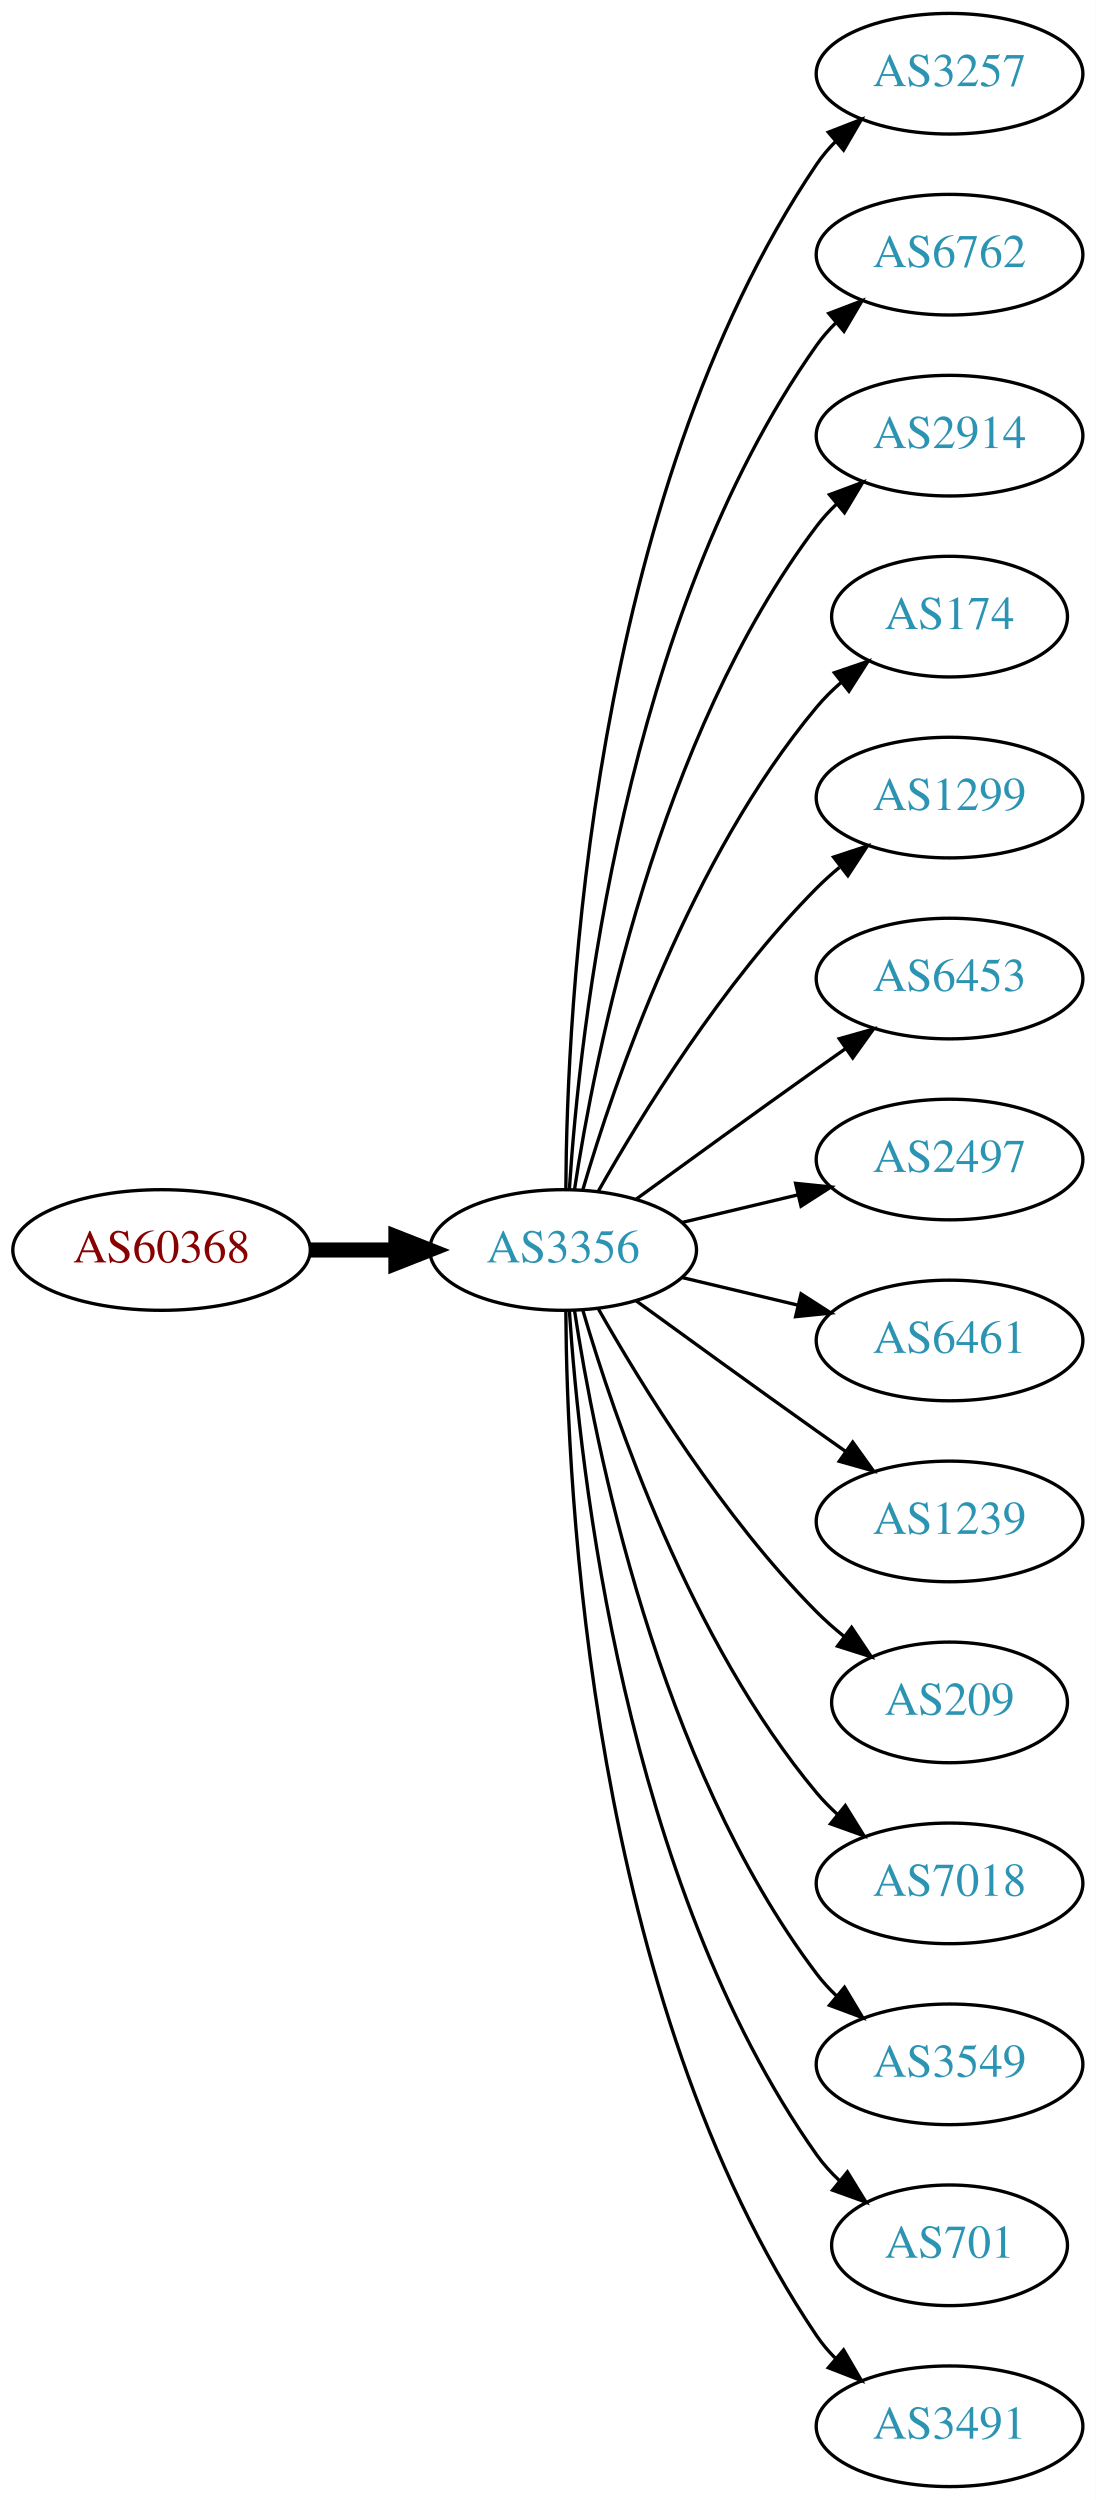
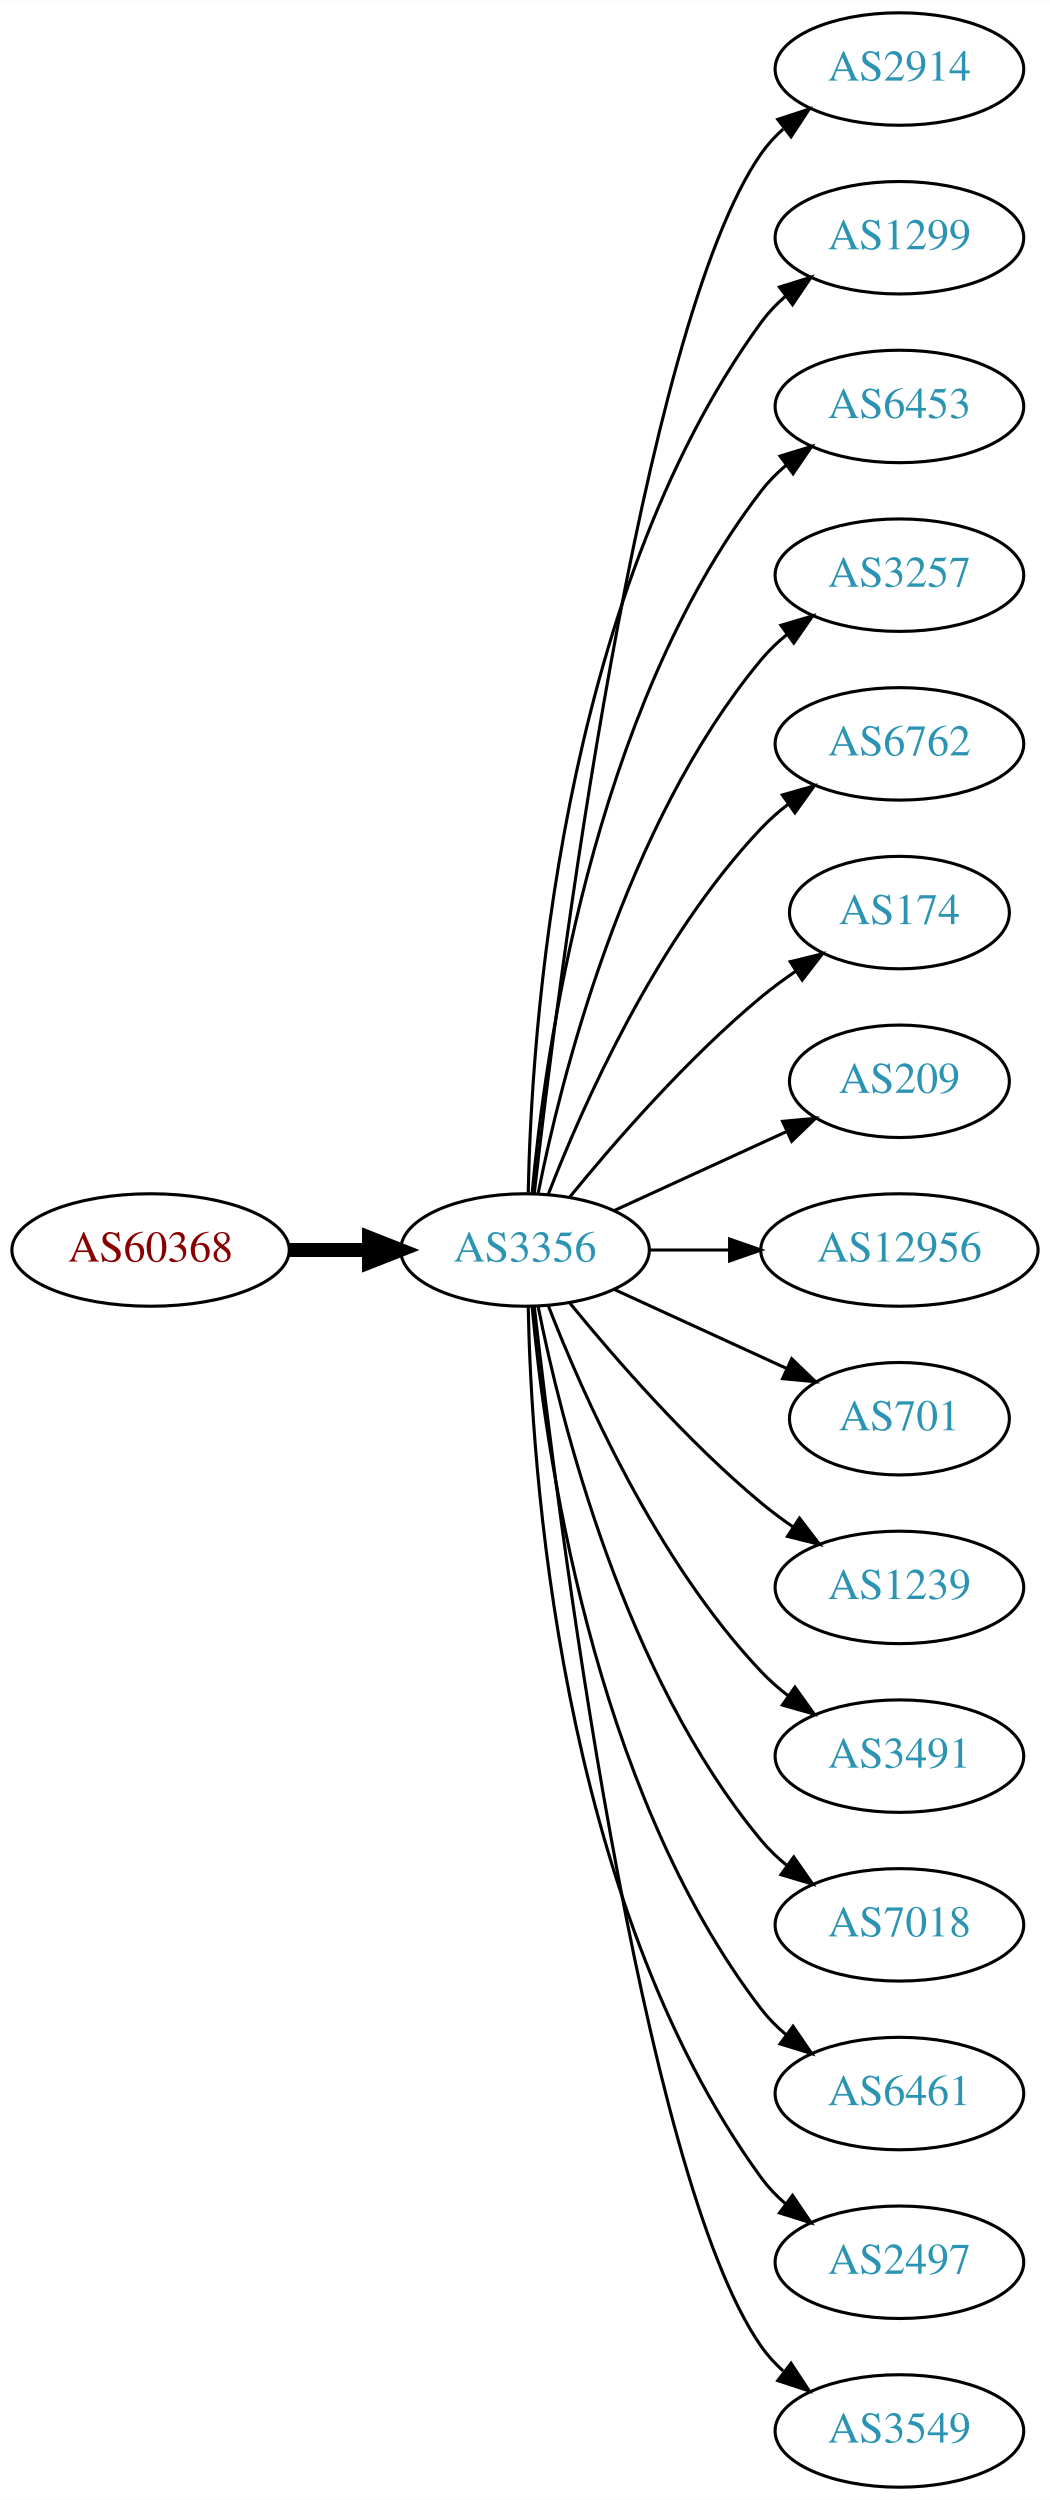
- <svg xmlns="http://www.w3.org/2000/svg" xmlns:xlink="http://www.w3.org/1999/xlink" width="327pt" height="746pt" viewBox="0.00 0.00 326.98 746.00">
-   <g id="graph0" class="graph" transform="scale(1 1) rotate(0) translate(4 742)">
-     <polygon fill="white" stroke="none" points="-4,4 -4,-742 322.978,-742 322.978,4 -4,4" />
+ <svg xmlns="http://www.w3.org/2000/svg" xmlns:xlink="http://www.w3.org/1999/xlink" width="336pt" height="800pt" viewBox="0.00 0.00 336.08 800.00">
+   <g id="graph0" class="graph" transform="scale(1 1) rotate(0) translate(4 796)">
+     <polygon fill="white" stroke="none" points="-4,4 -4,-796 332.077,-796 332.077,4 -4,4" />
    <g id="node1" class="node">
      <g id="a_node1">
        <a xlink:href="/asn/60368" xlink:title="AS60368 ~ GREENTUBE-AT [AT]">
-           <ellipse fill="#ffffff" stroke="black" cx="44.196" cy="-369" rx="44.393" ry="18" />
-           <text text-anchor="middle" x="44.196" y="-365.3" font-family="Times,serif" font-size="14.00" fill="#880000">AS60368</text>
+           <ellipse fill="#ffffff" stroke="black" cx="44.196" cy="-396" rx="44.393" ry="18" />
+           <text text-anchor="middle" x="44.196" y="-392.3" font-family="Times,serif" font-size="14.00" fill="#880000">AS60368</text>
        </a>
      </g>
    </g>
    <g id="node2" class="node">
      <g id="a_node2">
        <a xlink:href="/asn/3356" xlink:title="AS3356 ~ Level 3 Parent, LLC [US]">
-           <ellipse fill="#ffffff" stroke="black" cx="164.039" cy="-369" rx="39.794" ry="18" />
-           <text text-anchor="middle" x="164.039" y="-365.3" font-family="Times,serif" font-size="14.00" fill="#2c94b3">AS3356</text>
+           <ellipse fill="#ffffff" stroke="black" cx="164.039" cy="-396" rx="39.794" ry="18" />
+           <text text-anchor="middle" x="164.039" y="-392.3" font-family="Times,serif" font-size="14.00" fill="#2c94b3">AS3356</text>
        </a>
      </g>
    </g>
    <g id="edge1" class="edge">
-       <path fill="none" stroke="black" stroke-width="4.5" d="M88.407,-369C96.72,-369 105.482,-369 113.965,-369" />
-       <polygon fill="black" stroke="black" stroke-width="4.5" points="114.123,-372.938 124.123,-369 114.123,-365.063 114.123,-372.938" />
+       <path fill="none" stroke="black" stroke-width="4.5" d="M88.407,-396C96.72,-396 105.482,-396 113.965,-396" />
+       <polygon fill="black" stroke="black" stroke-width="4.5" points="114.123,-399.938 124.123,-396 114.123,-392.063 114.123,-399.938" />
    </g>
    <g id="node3" class="node">
      <g id="a_node3">
-         <a xlink:href="/asn/3257" xlink:title="AS3257 ~ GTT [DE]">
-           <ellipse fill="#ffffff" stroke="black" cx="279.332" cy="-720" rx="39.794" ry="18" />
-           <text text-anchor="middle" x="279.332" y="-716.3" font-family="Times,serif" font-size="14.00" fill="#2c94b3">AS3257</text>
+         <a xlink:href="/asn/2914" xlink:title="AS2914 ~ NTT America, Inc. [US]">
+           <ellipse fill="#ffffff" stroke="black" cx="283.881" cy="-774" rx="39.794" ry="18" />
+           <text text-anchor="middle" x="283.881" y="-770.3" font-family="Times,serif" font-size="14.00" fill="#2c94b3">AS2914</text>
        </a>
      </g>
    </g>
    <g id="edge2" class="edge">
-       <path fill="none" stroke="black" d="M164.836,-387.265C165.116,-439.599 172.031,-592.764 239.685,-693 241.316,-695.417 243.242,-697.684 245.348,-699.796" />
-       <polygon fill="black" stroke="black" points="243.167,-702.536 253.042,-706.373 247.715,-697.215 243.167,-702.536" />
+       <path fill="none" stroke="black" d="M167.009,-414.101C174.237,-477.928 200.915,-691.628 239.685,-747 241.663,-749.825 244.041,-752.416 246.652,-754.779" />
+       <polygon fill="black" stroke="black" points="244.945,-757.881 255.01,-761.188 249.204,-752.326 244.945,-757.881" />
    </g>
    <g id="node4" class="node">
      <g id="a_node4">
-         <a xlink:href="/asn/6762" xlink:title="AS6762 ~ TELECOM ITALIA SPARKLE S.p.A. [IT]">
-           <ellipse fill="#ffffff" stroke="black" cx="279.332" cy="-666" rx="39.794" ry="18" />
-           <text text-anchor="middle" x="279.332" y="-662.3" font-family="Times,serif" font-size="14.00" fill="#2c94b3">AS6762</text>
+         <a xlink:href="/asn/1299" xlink:title="AS1299 ~ Telia Carrier [EU]">
+           <ellipse fill="#ffffff" stroke="black" cx="283.881" cy="-720" rx="39.794" ry="18" />
+           <text text-anchor="middle" x="283.881" y="-716.3" font-family="Times,serif" font-size="14.00" fill="#2c94b3">AS1299</text>
        </a>
      </g>
    </g>
    <g id="edge3" class="edge">
-       <path fill="none" stroke="black" d="M165.894,-387.185C168.888,-433.425 182.134,-557.589 239.685,-639 241.368,-641.381 243.331,-643.622 245.464,-645.716" />
-       <polygon fill="black" stroke="black" points="243.31,-648.478 253.207,-652.259 247.828,-643.132 243.31,-648.478" />
+       <path fill="none" stroke="black" d="M165.071,-414.337C166.044,-464.079 174.763,-603.806 239.685,-693 241.897,-696.039 244.565,-698.813 247.477,-701.326" />
+       <polygon fill="black" stroke="black" points="245.495,-704.214 255.608,-707.373 249.672,-698.597 245.495,-704.214" />
    </g>
    <g id="node5" class="node">
      <g id="a_node5">
-         <a xlink:href="/asn/2914" xlink:title="AS2914 ~ NTT America, Inc. [US]">
-           <ellipse fill="#ffffff" stroke="black" cx="279.332" cy="-612" rx="39.794" ry="18" />
-           <text text-anchor="middle" x="279.332" y="-608.3" font-family="Times,serif" font-size="14.00" fill="#2c94b3">AS2914</text>
+         <a xlink:href="/asn/6453" xlink:title="AS6453 ~ TATA COMMUNICATIONS (AMERICA) INC [US]">
+           <ellipse fill="#ffffff" stroke="black" cx="283.881" cy="-666" rx="39.794" ry="18" />
+           <text text-anchor="middle" x="283.881" y="-662.3" font-family="Times,serif" font-size="14.00" fill="#2c94b3">AS6453</text>
        </a>
      </g>
    </g>
    <g id="edge4" class="edge">
-       <path fill="none" stroke="black" d="M167.415,-386.986C173.389,-426.422 192.1,-521.995 239.685,-585 241.442,-587.327 243.459,-589.529 245.629,-591.596" />
-       <polygon fill="black" stroke="black" points="243.513,-594.389 253.441,-598.088 247.987,-589.005 243.513,-594.389" />
+       <path fill="none" stroke="black" d="M166.323,-414.117C170.221,-457.332 185.238,-568.131 239.685,-639 241.975,-641.981 244.695,-644.716 247.639,-647.205" />
+       <polygon fill="black" stroke="black" points="245.686,-650.113 255.816,-653.218 249.833,-644.473 245.686,-650.113" />
    </g>
    <g id="node6" class="node">
      <g id="a_node6">
-         <a xlink:href="/asn/174" xlink:title="AS174 ~ Cogent Communications [US]">
-           <ellipse fill="#ffffff" stroke="black" cx="279.332" cy="-558" rx="35.194" ry="18" />
-           <text text-anchor="middle" x="279.332" y="-554.3" font-family="Times,serif" font-size="14.00" fill="#2c94b3">AS174</text>
+         <a xlink:href="/asn/3257" xlink:title="AS3257 ~ GTT [DE]">
+           <ellipse fill="#ffffff" stroke="black" cx="283.881" cy="-612" rx="39.794" ry="18" />
+           <text text-anchor="middle" x="283.881" y="-608.3" font-family="Times,serif" font-size="14.00" fill="#2c94b3">AS3257</text>
        </a>
      </g>
    </g>
    <g id="edge5" class="edge">
-       <path fill="none" stroke="black" d="M169.913,-387.002C179.227,-418.844 202.043,-485.981 239.685,-531 241.838,-533.574 244.292,-536.017 246.896,-538.303" />
-       <polygon fill="black" stroke="black" points="244.98,-541.249 255.007,-544.672 249.303,-535.743 244.98,-541.249" />
+       <path fill="none" stroke="black" d="M168.237,-414.073C175.401,-450.141 195.675,-532.125 239.685,-585 242.09,-587.889 244.886,-590.563 247.879,-593.013" />
+       <polygon fill="black" stroke="black" points="245.967,-595.95 256.122,-598.973 250.069,-590.277 245.967,-595.95" />
    </g>
    <g id="node7" class="node">
      <g id="a_node7">
-         <a xlink:href="/asn/1299" xlink:title="AS1299 ~ Telia Carrier [EU]">
-           <ellipse fill="#ffffff" stroke="black" cx="279.332" cy="-504" rx="39.794" ry="18" />
-           <text text-anchor="middle" x="279.332" y="-500.3" font-family="Times,serif" font-size="14.00" fill="#2c94b3">AS1299</text>
+         <a xlink:href="/asn/6762" xlink:title="AS6762 ~ TELECOM ITALIA SPARKLE S.p.A. [IT]">
+           <ellipse fill="#ffffff" stroke="black" cx="283.881" cy="-558" rx="39.794" ry="18" />
+           <text text-anchor="middle" x="283.881" y="-554.3" font-family="Times,serif" font-size="14.00" fill="#2c94b3">AS6762</text>
        </a>
      </g>
    </g>
    <g id="edge6" class="edge">
-       <path fill="none" stroke="black" d="M174.498,-386.49C187.28,-409.096 211.712,-448.886 239.685,-477 241.796,-479.121 244.092,-481.188 246.477,-483.171" />
-       <polygon fill="black" stroke="black" points="244.73,-486.242 254.793,-489.556 248.993,-480.69 244.73,-486.242" />
+       <path fill="none" stroke="black" d="M171.562,-413.994C182.312,-441.728 205.969,-495.429 239.685,-531 242.271,-533.728 245.188,-536.294 248.257,-538.677" />
+       <polygon fill="black" stroke="black" points="246.411,-541.658 256.605,-544.543 250.435,-535.93 246.411,-541.658" />
    </g>
    <g id="node8" class="node">
      <g id="a_node8">
-         <a xlink:href="/asn/6453" xlink:title="AS6453 ~ TATA COMMUNICATIONS (AMERICA) INC [US]">
-           <ellipse fill="#ffffff" stroke="black" cx="279.332" cy="-450" rx="39.794" ry="18" />
-           <text text-anchor="middle" x="279.332" y="-446.3" font-family="Times,serif" font-size="14.00" fill="#2c94b3">AS6453</text>
+         <a xlink:href="/asn/174" xlink:title="AS174 ~ Cogent Communications [US]">
+           <ellipse fill="#ffffff" stroke="black" cx="283.881" cy="-504" rx="35.194" ry="18" />
+           <text text-anchor="middle" x="283.881" y="-500.3" font-family="Times,serif" font-size="14.00" fill="#2c94b3">AS174</text>
        </a>
      </g>
    </g>
    <g id="edge7" class="edge">
-       <path fill="none" stroke="black" d="M185.887,-384.222C200.821,-395.091 221.435,-410.025 239.685,-423 242.506,-425.005 245.449,-427.085 248.397,-429.159" />
-       <polygon fill="black" stroke="black" points="246.424,-432.05 256.621,-434.926 250.443,-426.319 246.424,-432.05" />
+       <path fill="none" stroke="black" d="M178.458,-413.065C192.572,-430.375 215.987,-457.345 239.685,-477 243.148,-479.872 246.941,-482.669 250.795,-485.308" />
+       <polygon fill="black" stroke="black" points="248.938,-488.275 259.228,-490.797 252.757,-482.408 248.938,-488.275" />
    </g>
    <g id="node9" class="node">
      <g id="a_node9">
-         <a xlink:href="/asn/2497" xlink:title="AS2497 ~ Internet Initiative Japan Inc. [JP]">
-           <ellipse fill="#ffffff" stroke="black" cx="279.332" cy="-396" rx="39.794" ry="18" />
-           <text text-anchor="middle" x="279.332" y="-392.3" font-family="Times,serif" font-size="14.00" fill="#2c94b3">AS2497</text>
+         <a xlink:href="/asn/209" xlink:title="AS209 ~ CenturyLink Communications, LLC [US]">
+           <ellipse fill="#ffffff" stroke="black" cx="283.881" cy="-450" rx="35.194" ry="18" />
+           <text text-anchor="middle" x="283.881" y="-446.3" font-family="Times,serif" font-size="14.00" fill="#2c94b3">AS209</text>
        </a>
      </g>
    </g>
    <g id="edge8" class="edge">
-       <path fill="none" stroke="black" d="M199.646,-377.248C210.517,-379.838 222.671,-382.735 234.114,-385.462" />
-       <polygon fill="black" stroke="black" points="233.397,-388.889 243.936,-387.803 235.02,-382.08 233.397,-388.889" />
+       <path fill="none" stroke="black" d="M192.667,-408.661C209.084,-416.183 230.065,-425.798 247.662,-433.861" />
+       <polygon fill="black" stroke="black" points="246.49,-437.174 257.04,-438.158 249.407,-430.811 246.49,-437.174" />
    </g>
    <g id="node10" class="node">
      <g id="a_node10">
-         <a xlink:href="/asn/6461" xlink:title="AS6461 ~ Zayo Bandwidth [US]">
-           <ellipse fill="#ffffff" stroke="black" cx="279.332" cy="-342" rx="39.794" ry="18" />
-           <text text-anchor="middle" x="279.332" y="-338.3" font-family="Times,serif" font-size="14.00" fill="#2c94b3">AS6461</text>
+         <a xlink:href="/asn/12956" xlink:title="AS12956 ~ TELXIUS [ES]">
+           <ellipse fill="#ffffff" stroke="black" cx="283.881" cy="-396" rx="44.393" ry="18" />
+           <text text-anchor="middle" x="283.881" y="-392.3" font-family="Times,serif" font-size="14.00" fill="#2c94b3">AS12956</text>
        </a>
      </g>
    </g>
    <g id="edge9" class="edge">
-       <path fill="none" stroke="black" d="M199.646,-360.752C210.517,-358.162 222.671,-355.265 234.114,-352.538" />
-       <polygon fill="black" stroke="black" points="235.02,-355.92 243.936,-350.197 233.397,-349.111 235.02,-355.92" />
+       <path fill="none" stroke="black" d="M203.951,-396C212.054,-396 220.729,-396 229.255,-396" />
+       <polygon fill="black" stroke="black" points="229.533,-399.5 239.533,-396 229.533,-392.5 229.533,-399.5" />
    </g>
    <g id="node11" class="node">
      <g id="a_node11">
-         <a xlink:href="/asn/1239" xlink:title="AS1239 ~ Sprint [US]">
-           <ellipse fill="#ffffff" stroke="black" cx="279.332" cy="-288" rx="39.794" ry="18" />
-           <text text-anchor="middle" x="279.332" y="-284.3" font-family="Times,serif" font-size="14.00" fill="#2c94b3">AS1239</text>
+         <a xlink:href="/asn/701" xlink:title="AS701 ~ UUNET [US]">
+           <ellipse fill="#ffffff" stroke="black" cx="283.881" cy="-342" rx="35.194" ry="18" />
+           <text text-anchor="middle" x="283.881" y="-338.3" font-family="Times,serif" font-size="14.00" fill="#2c94b3">AS701</text>
        </a>
      </g>
    </g>
    <g id="edge10" class="edge">
-       <path fill="none" stroke="black" d="M185.887,-353.778C200.821,-342.909 221.435,-327.975 239.685,-315 242.506,-312.995 245.449,-310.915 248.397,-308.841" />
-       <polygon fill="black" stroke="black" points="250.443,-311.681 256.621,-303.074 246.424,-305.95 250.443,-311.681" />
+       <path fill="none" stroke="black" d="M192.667,-383.339C209.084,-375.817 230.065,-366.202 247.662,-358.139" />
+       <polygon fill="black" stroke="black" points="249.407,-361.189 257.04,-353.842 246.49,-354.826 249.407,-361.189" />
    </g>
    <g id="node12" class="node">
      <g id="a_node12">
-         <a xlink:href="/asn/209" xlink:title="AS209 ~ CenturyLink Communications, LLC [US]">
-           <ellipse fill="#ffffff" stroke="black" cx="279.332" cy="-234" rx="35.194" ry="18" />
-           <text text-anchor="middle" x="279.332" y="-230.3" font-family="Times,serif" font-size="14.00" fill="#2c94b3">AS209</text>
+         <a xlink:href="/asn/1239" xlink:title="AS1239 ~ Sprint [US]">
+           <ellipse fill="#ffffff" stroke="black" cx="283.881" cy="-288" rx="39.794" ry="18" />
+           <text text-anchor="middle" x="283.881" y="-284.3" font-family="Times,serif" font-size="14.00" fill="#2c94b3">AS1239</text>
        </a>
      </g>
    </g>
    <g id="edge11" class="edge">
-       <path fill="none" stroke="black" d="M174.498,-351.51C187.28,-328.904 211.712,-289.114 239.685,-261 242.185,-258.487 244.946,-256.051 247.807,-253.739" />
-       <polygon fill="black" stroke="black" points="250.108,-256.389 256.004,-247.587 245.905,-250.79 250.108,-256.389" />
+       <path fill="none" stroke="black" d="M178.458,-378.935C192.572,-361.625 215.987,-334.655 239.685,-315 242.901,-312.332 246.402,-309.73 249.972,-307.259" />
+       <polygon fill="black" stroke="black" points="251.896,-310.183 258.329,-301.764 248.05,-304.334 251.896,-310.183" />
    </g>
    <g id="node13" class="node">
      <g id="a_node13">
-         <a xlink:href="/asn/7018" xlink:title="AS7018 ~ AT&amp;T Services, Inc. [US]">
-           <ellipse fill="#ffffff" stroke="black" cx="279.332" cy="-180" rx="39.794" ry="18" />
-           <text text-anchor="middle" x="279.332" y="-176.3" font-family="Times,serif" font-size="14.00" fill="#2c94b3">AS7018</text>
+         <a xlink:href="/asn/3491" xlink:title="AS3491 ~ PCCW Global, Inc. [US]">
+           <ellipse fill="#ffffff" stroke="black" cx="283.881" cy="-234" rx="39.794" ry="18" />
+           <text text-anchor="middle" x="283.881" y="-230.3" font-family="Times,serif" font-size="14.00" fill="#2c94b3">AS3491</text>
        </a>
      </g>
    </g>
    <g id="edge12" class="edge">
-       <path fill="none" stroke="black" d="M169.913,-350.998C179.227,-319.156 202.043,-252.019 239.685,-207 241.555,-204.763 243.654,-202.626 245.88,-200.604" />
-       <polygon fill="black" stroke="black" points="248.227,-203.207 253.799,-194.196 243.823,-197.766 248.227,-203.207" />
+       <path fill="none" stroke="black" d="M171.562,-378.006C182.312,-350.272 205.969,-296.571 239.685,-261 242.271,-258.272 245.188,-255.706 248.257,-253.323" />
+       <polygon fill="black" stroke="black" points="250.435,-256.07 256.605,-247.457 246.411,-250.342 250.435,-256.07" />
    </g>
    <g id="node14" class="node">
      <g id="a_node14">
-         <a xlink:href="/asn/3549" xlink:title="AS3549 ~ Level 3 Parent, LLC [US]">
-           <ellipse fill="#ffffff" stroke="black" cx="279.332" cy="-126" rx="39.794" ry="18" />
-           <text text-anchor="middle" x="279.332" y="-122.3" font-family="Times,serif" font-size="14.00" fill="#2c94b3">AS3549</text>
+         <a xlink:href="/asn/7018" xlink:title="AS7018 ~ AT&amp;T Services, Inc. [US]">
+           <ellipse fill="#ffffff" stroke="black" cx="283.881" cy="-180" rx="39.794" ry="18" />
+           <text text-anchor="middle" x="283.881" y="-176.3" font-family="Times,serif" font-size="14.00" fill="#2c94b3">AS7018</text>
        </a>
      </g>
    </g>
    <g id="edge13" class="edge">
-       <path fill="none" stroke="black" d="M167.415,-351.014C173.389,-311.578 192.1,-216.005 239.685,-153 241.442,-150.673 243.459,-148.471 245.629,-146.404" />
-       <polygon fill="black" stroke="black" points="247.987,-148.995 253.441,-139.912 243.513,-143.611 247.987,-148.995" />
+       <path fill="none" stroke="black" d="M168.237,-377.927C175.401,-341.859 195.675,-259.875 239.685,-207 242.09,-204.111 244.886,-201.437 247.879,-198.987" />
+       <polygon fill="black" stroke="black" points="250.069,-201.723 256.122,-193.027 245.967,-196.05 250.069,-201.723" />
    </g>
    <g id="node15" class="node">
      <g id="a_node15">
-         <a xlink:href="/asn/701" xlink:title="AS701 ~ UUNET [US]">
-           <ellipse fill="#ffffff" stroke="black" cx="279.332" cy="-72" rx="35.194" ry="18" />
-           <text text-anchor="middle" x="279.332" y="-68.3" font-family="Times,serif" font-size="14.00" fill="#2c94b3">AS701</text>
+         <a xlink:href="/asn/6461" xlink:title="AS6461 ~ Zayo Bandwidth [US]">
+           <ellipse fill="#ffffff" stroke="black" cx="283.881" cy="-126" rx="39.794" ry="18" />
+           <text text-anchor="middle" x="283.881" y="-122.3" font-family="Times,serif" font-size="14.00" fill="#2c94b3">AS6461</text>
        </a>
      </g>
    </g>
    <g id="edge14" class="edge">
-       <path fill="none" stroke="black" d="M165.894,-350.815C168.888,-304.575 182.134,-180.411 239.685,-99 241.622,-96.26 243.93,-93.705 246.44,-91.346" />
-       <polygon fill="black" stroke="black" points="248.857,-93.892 254.41,-84.869 244.442,-88.46 248.857,-93.892" />
+       <path fill="none" stroke="black" d="M166.323,-377.883C170.221,-334.668 185.238,-223.869 239.685,-153 241.975,-150.019 244.695,-147.284 247.639,-144.795" />
+       <polygon fill="black" stroke="black" points="249.833,-147.527 255.816,-138.782 245.686,-141.887 249.833,-147.527" />
    </g>
    <g id="node16" class="node">
      <g id="a_node16">
-         <a xlink:href="/asn/3491" xlink:title="AS3491 ~ PCCW Global, Inc. [US]">
-           <ellipse fill="#ffffff" stroke="black" cx="279.332" cy="-18" rx="39.794" ry="18" />
-           <text text-anchor="middle" x="279.332" y="-14.3" font-family="Times,serif" font-size="14.00" fill="#2c94b3">AS3491</text>
+         <a xlink:href="/asn/2497" xlink:title="AS2497 ~ Internet Initiative Japan Inc. [JP]">
+           <ellipse fill="#ffffff" stroke="black" cx="283.881" cy="-72" rx="39.794" ry="18" />
+           <text text-anchor="middle" x="283.881" y="-68.3" font-family="Times,serif" font-size="14.00" fill="#2c94b3">AS2497</text>
        </a>
      </g>
    </g>
    <g id="edge15" class="edge">
-       <path fill="none" stroke="black" d="M164.836,-350.735C165.116,-298.401 172.031,-145.236 239.685,-45 241.316,-42.583 243.242,-40.316 245.348,-38.204" />
-       <polygon fill="black" stroke="black" points="247.715,-40.785 253.042,-31.627 243.167,-35.464 247.715,-40.785" />
+       <path fill="none" stroke="black" d="M165.071,-377.663C166.044,-327.921 174.763,-188.194 239.685,-99 241.897,-95.961 244.565,-93.187 247.477,-90.674" />
+       <polygon fill="black" stroke="black" points="249.672,-93.403 255.608,-84.627 245.495,-87.786 249.672,-93.403" />
+     </g>
+     <g id="node17" class="node">
+       <g id="a_node17">
+         <a xlink:href="/asn/3549" xlink:title="AS3549 ~ Level 3 Parent, LLC [US]">
+           <ellipse fill="#ffffff" stroke="black" cx="283.881" cy="-18" rx="39.794" ry="18" />
+           <text text-anchor="middle" x="283.881" y="-14.3" font-family="Times,serif" font-size="14.00" fill="#2c94b3">AS3549</text>
+         </a>
+       </g>
+     </g>
+     <g id="edge16" class="edge">
+       <path fill="none" stroke="black" d="M167.009,-377.899C174.237,-314.072 200.915,-100.372 239.685,-45 241.663,-42.175 244.041,-39.584 246.652,-37.221" />
+       <polygon fill="black" stroke="black" points="249.204,-39.674 255.01,-30.812 244.945,-34.119 249.204,-39.674" />
    </g>
  </g>
</svg>
